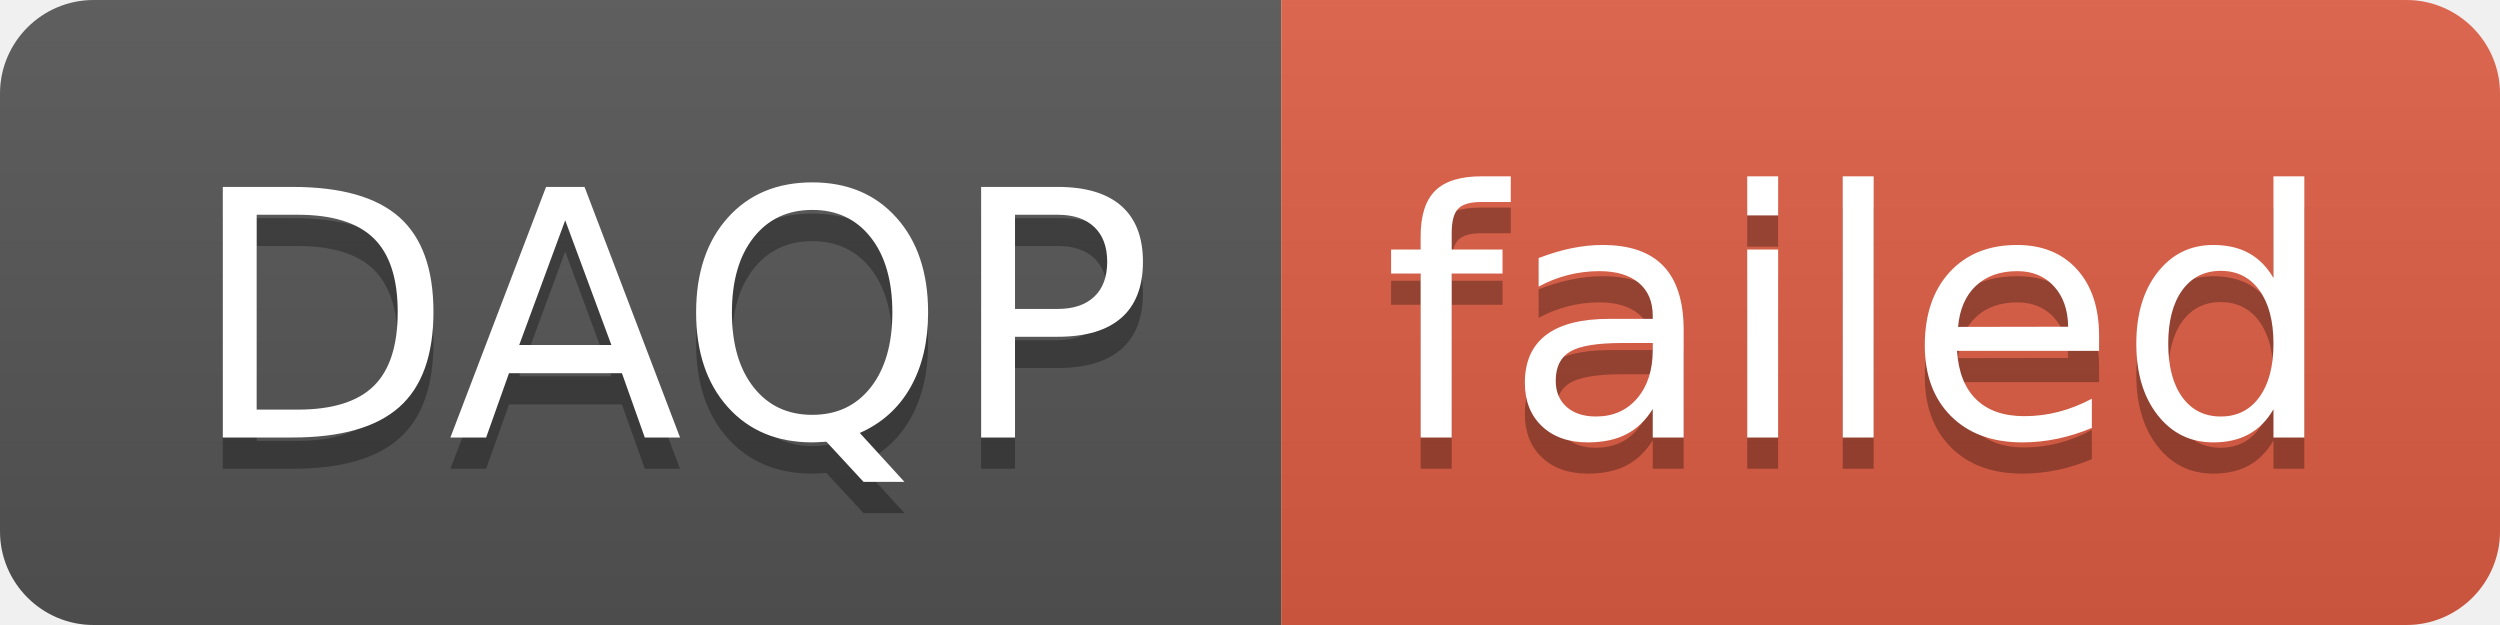
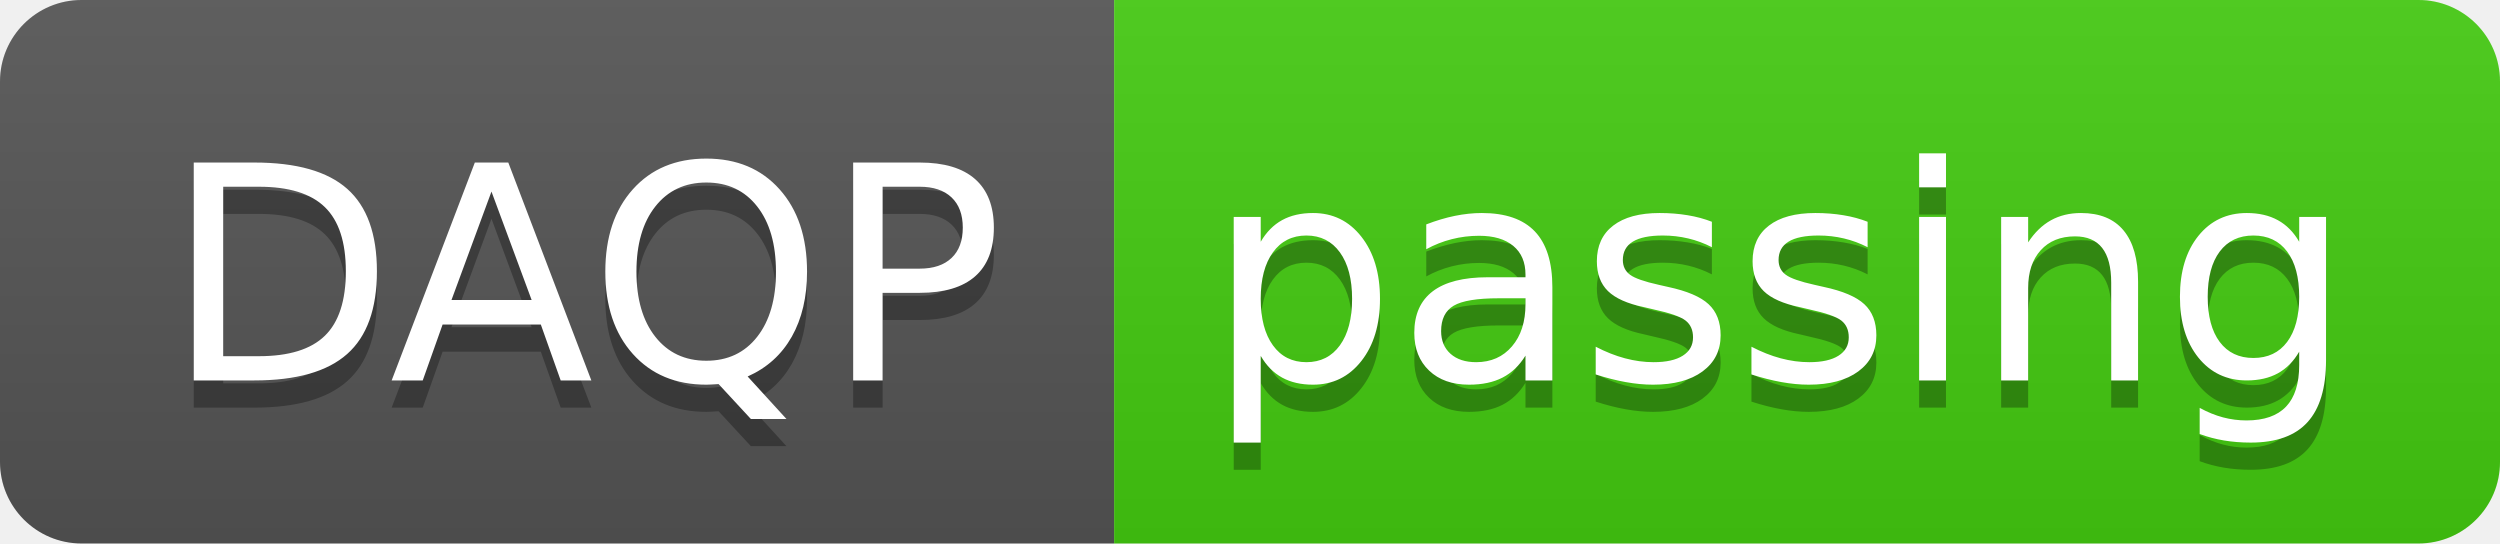
- <svg xmlns="http://www.w3.org/2000/svg" width="80" height="20" role="img" aria-label="DAQP: failed">
+ <svg xmlns="http://www.w3.org/2000/svg" width="92" height="20" role="img" aria-label="DAQP: passing">
  <linearGradient id="s" x2="0" y2="100%">
    <stop offset="0" stop-color="#bbb" stop-opacity=".1" />
    <stop offset="1" stop-opacity=".1" />
  </linearGradient>
  <clipPath id="r">
-     <rect width="80" height="20" rx="3" fill="#fff" />
+     <rect width="92" height="20" rx="3" fill="#fff" />
  </clipPath>
  <g clip-path="url(#r)">
    <rect width="41" height="20" fill="#555" />
-     <rect x="41" width="39" height="20" fill="#e05d44" />
-     <rect width="80" height="20" fill="url(#s)" />
+     <rect x="41" width="51" height="20" fill="#4c1" />
+     <rect width="92" height="20" fill="url(#s)" />
  </g>
  <g fill="#fff" text-anchor="middle" font-family="Verdana,Geneva,DejaVu Sans,sans-serif" text-rendering="geometricPrecision" font-size="110">
    <text aria-hidden="true" x="215" y="150" fill="#010101" fill-opacity=".3" transform="scale(.1)" textLength="310">DAQP</text>
    <text x="215" y="140" transform="scale(.1)" fill="#fff" textLength="310">DAQP</text>
-     <text aria-hidden="true" x="595" y="150" fill="#010101" fill-opacity=".3" transform="scale(.1)" textLength="290">failed</text>
-     <text x="595" y="140" transform="scale(.1)" fill="#fff" textLength="290">failed</text>
+     <text aria-hidden="true" x="655" y="150" fill="#010101" fill-opacity=".3" transform="scale(.1)" textLength="410">passing</text>
+     <text x="655" y="140" transform="scale(.1)" fill="#fff" textLength="410">passing</text>
  </g>
</svg>
